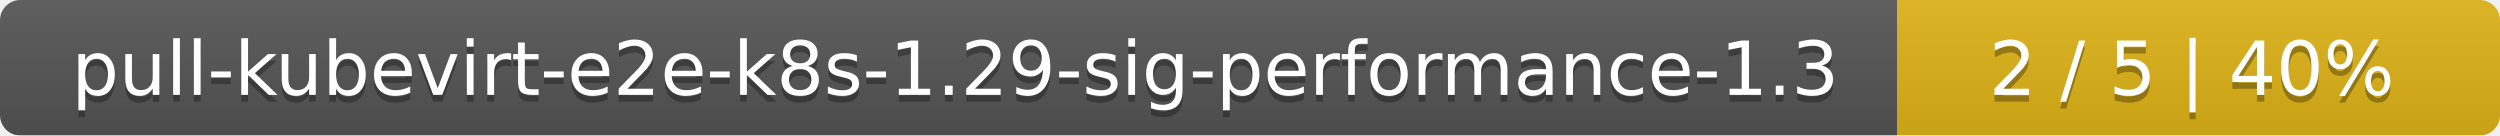
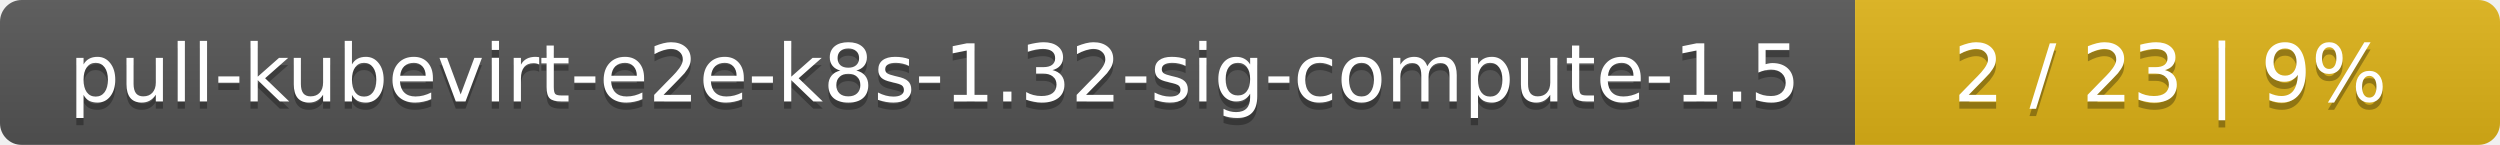
- <svg xmlns="http://www.w3.org/2000/svg" width="369" height="20">
+ <svg xmlns="http://www.w3.org/2000/svg" width="345" height="20">
  <linearGradient id="smooth" x2="0" y2="100%">
    <stop offset="0" stop-color="#bbb" stop-opacity=".1" />
    <stop offset="1" stop-opacity=".1" />
  </linearGradient>
  <mask id="round">
-     <rect width="369" height="20" rx="3" fill="#fff" />
+     <rect width="345" height="20" rx="3" fill="#fff" />
  </mask>
  <g mask="url(#round)">
-     <rect width="280" height="20" fill="#555" />
-     <rect x="280" width="89" height="20" fill="#dfb317" />
-     <rect width="369" height="20" fill="url(#smooth)" />
+     <rect width="256" height="20" fill="#555" />
+     <rect x="256" width="89" height="20" fill="#dfb317" />
+     <rect width="345" height="20" fill="url(#smooth)" />
  </g>
  <g fill="#fff" text-anchor="middle" font-family="DejaVu Sans,Verdana,Geneva,sans-serif" font-size="11">
-     <text x="141" y="15" fill="#010101" fill-opacity=".3">pull-kubevirt-e2e-k8s-1.29-sig-performance-1.3</text>
-     <text x="141" y="14">pull-kubevirt-e2e-k8s-1.29-sig-performance-1.3</text>
-     <text x="323.5" y="15" fill="#010101" fill-opacity=".3">2 / 5    |    40%</text>
-     <text x="323.5" y="14">2 / 5    |    40%</text>
+     <text x="129" y="15" fill="#010101" fill-opacity=".3">pull-kubevirt-e2e-k8s-1.32-sig-compute-1.5</text>
+     <text x="129" y="14">pull-kubevirt-e2e-k8s-1.32-sig-compute-1.5</text>
+     <text x="299.5" y="15" fill="#010101" fill-opacity=".3">2 / 23    |    9%</text>
+     <text x="299.5" y="14">2 / 23    |    9%</text>
  </g>
</svg>
